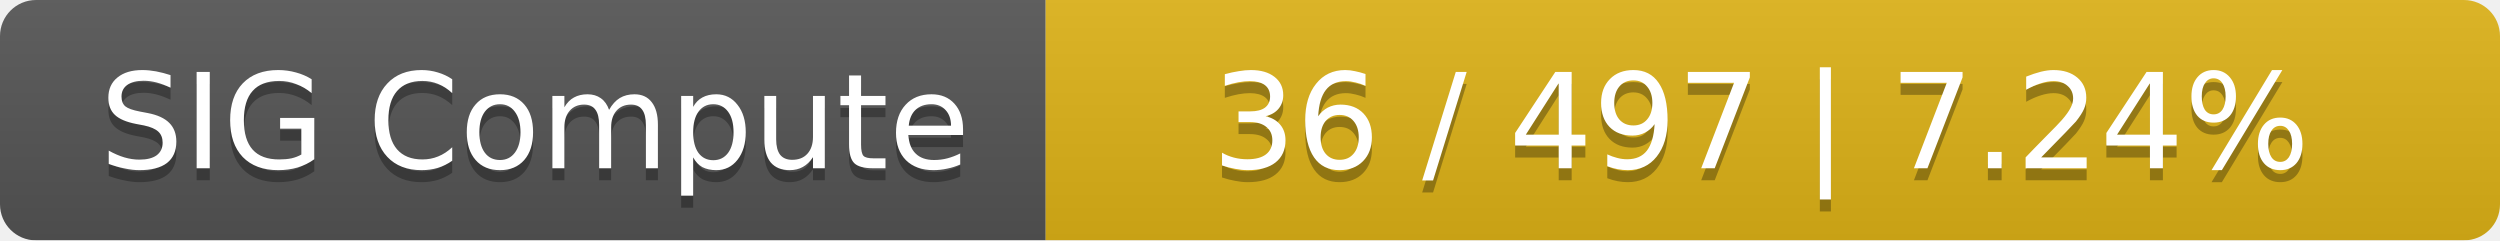
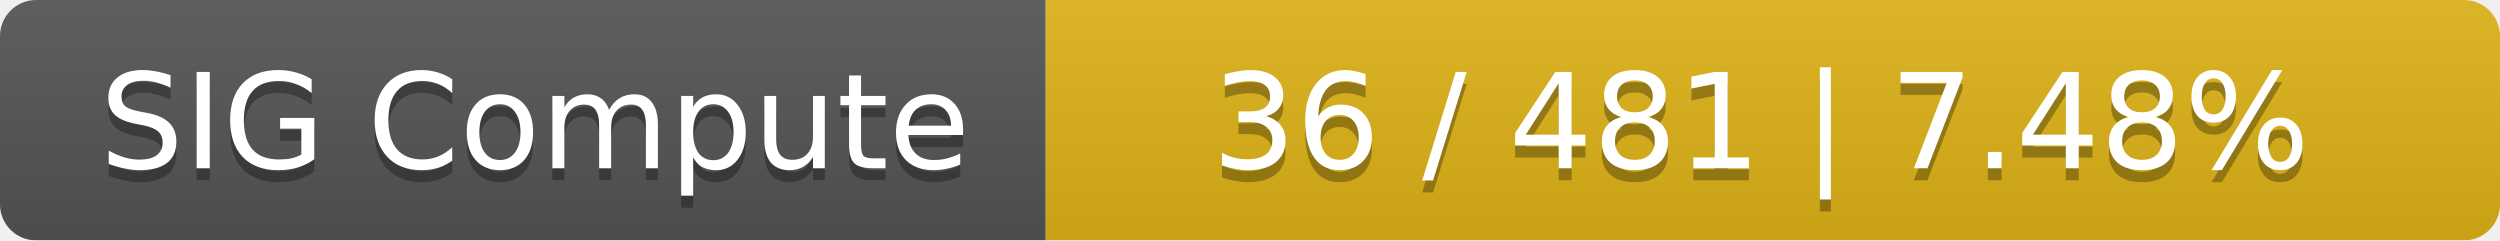
<svg xmlns="http://www.w3.org/2000/svg" width="208" height="20">
  <linearGradient id="smooth" x2="0" y2="100%">
    <stop offset="0" stop-color="#bbb" stop-opacity=".1" />
    <stop offset="1" stop-opacity=".1" />
  </linearGradient>
  <mask id="round">
    <rect width="208" height="20" rx="3" fill="#fff" />
  </mask>
  <g mask="url(#round)">
    <rect width="87" height="20" fill="#555" />
    <rect x="87" width="121" height="20" fill="#dfb317" />
    <rect width="208" height="20" fill="url(#smooth)" />
  </g>
  <g fill="#fff" text-anchor="middle" font-family="DejaVu Sans,Verdana,Geneva,sans-serif" font-size="11">
    <text x="44.5" y="15" fill="#010101" fill-opacity=".3">SIG Compute</text>
    <text x="44.5" y="14">SIG Compute</text>
-     <text x="146.5" y="15" fill="#010101" fill-opacity=".3">36 / 497    |    7.24%</text>
-     <text x="146.5" y="14">36 / 497    |    7.24%</text>
+     <text x="146.5" y="15" fill="#010101" fill-opacity=".3">36 / 481    |    7.48%</text>
+     <text x="146.5" y="14">36 / 481    |    7.48%</text>
  </g>
</svg>
